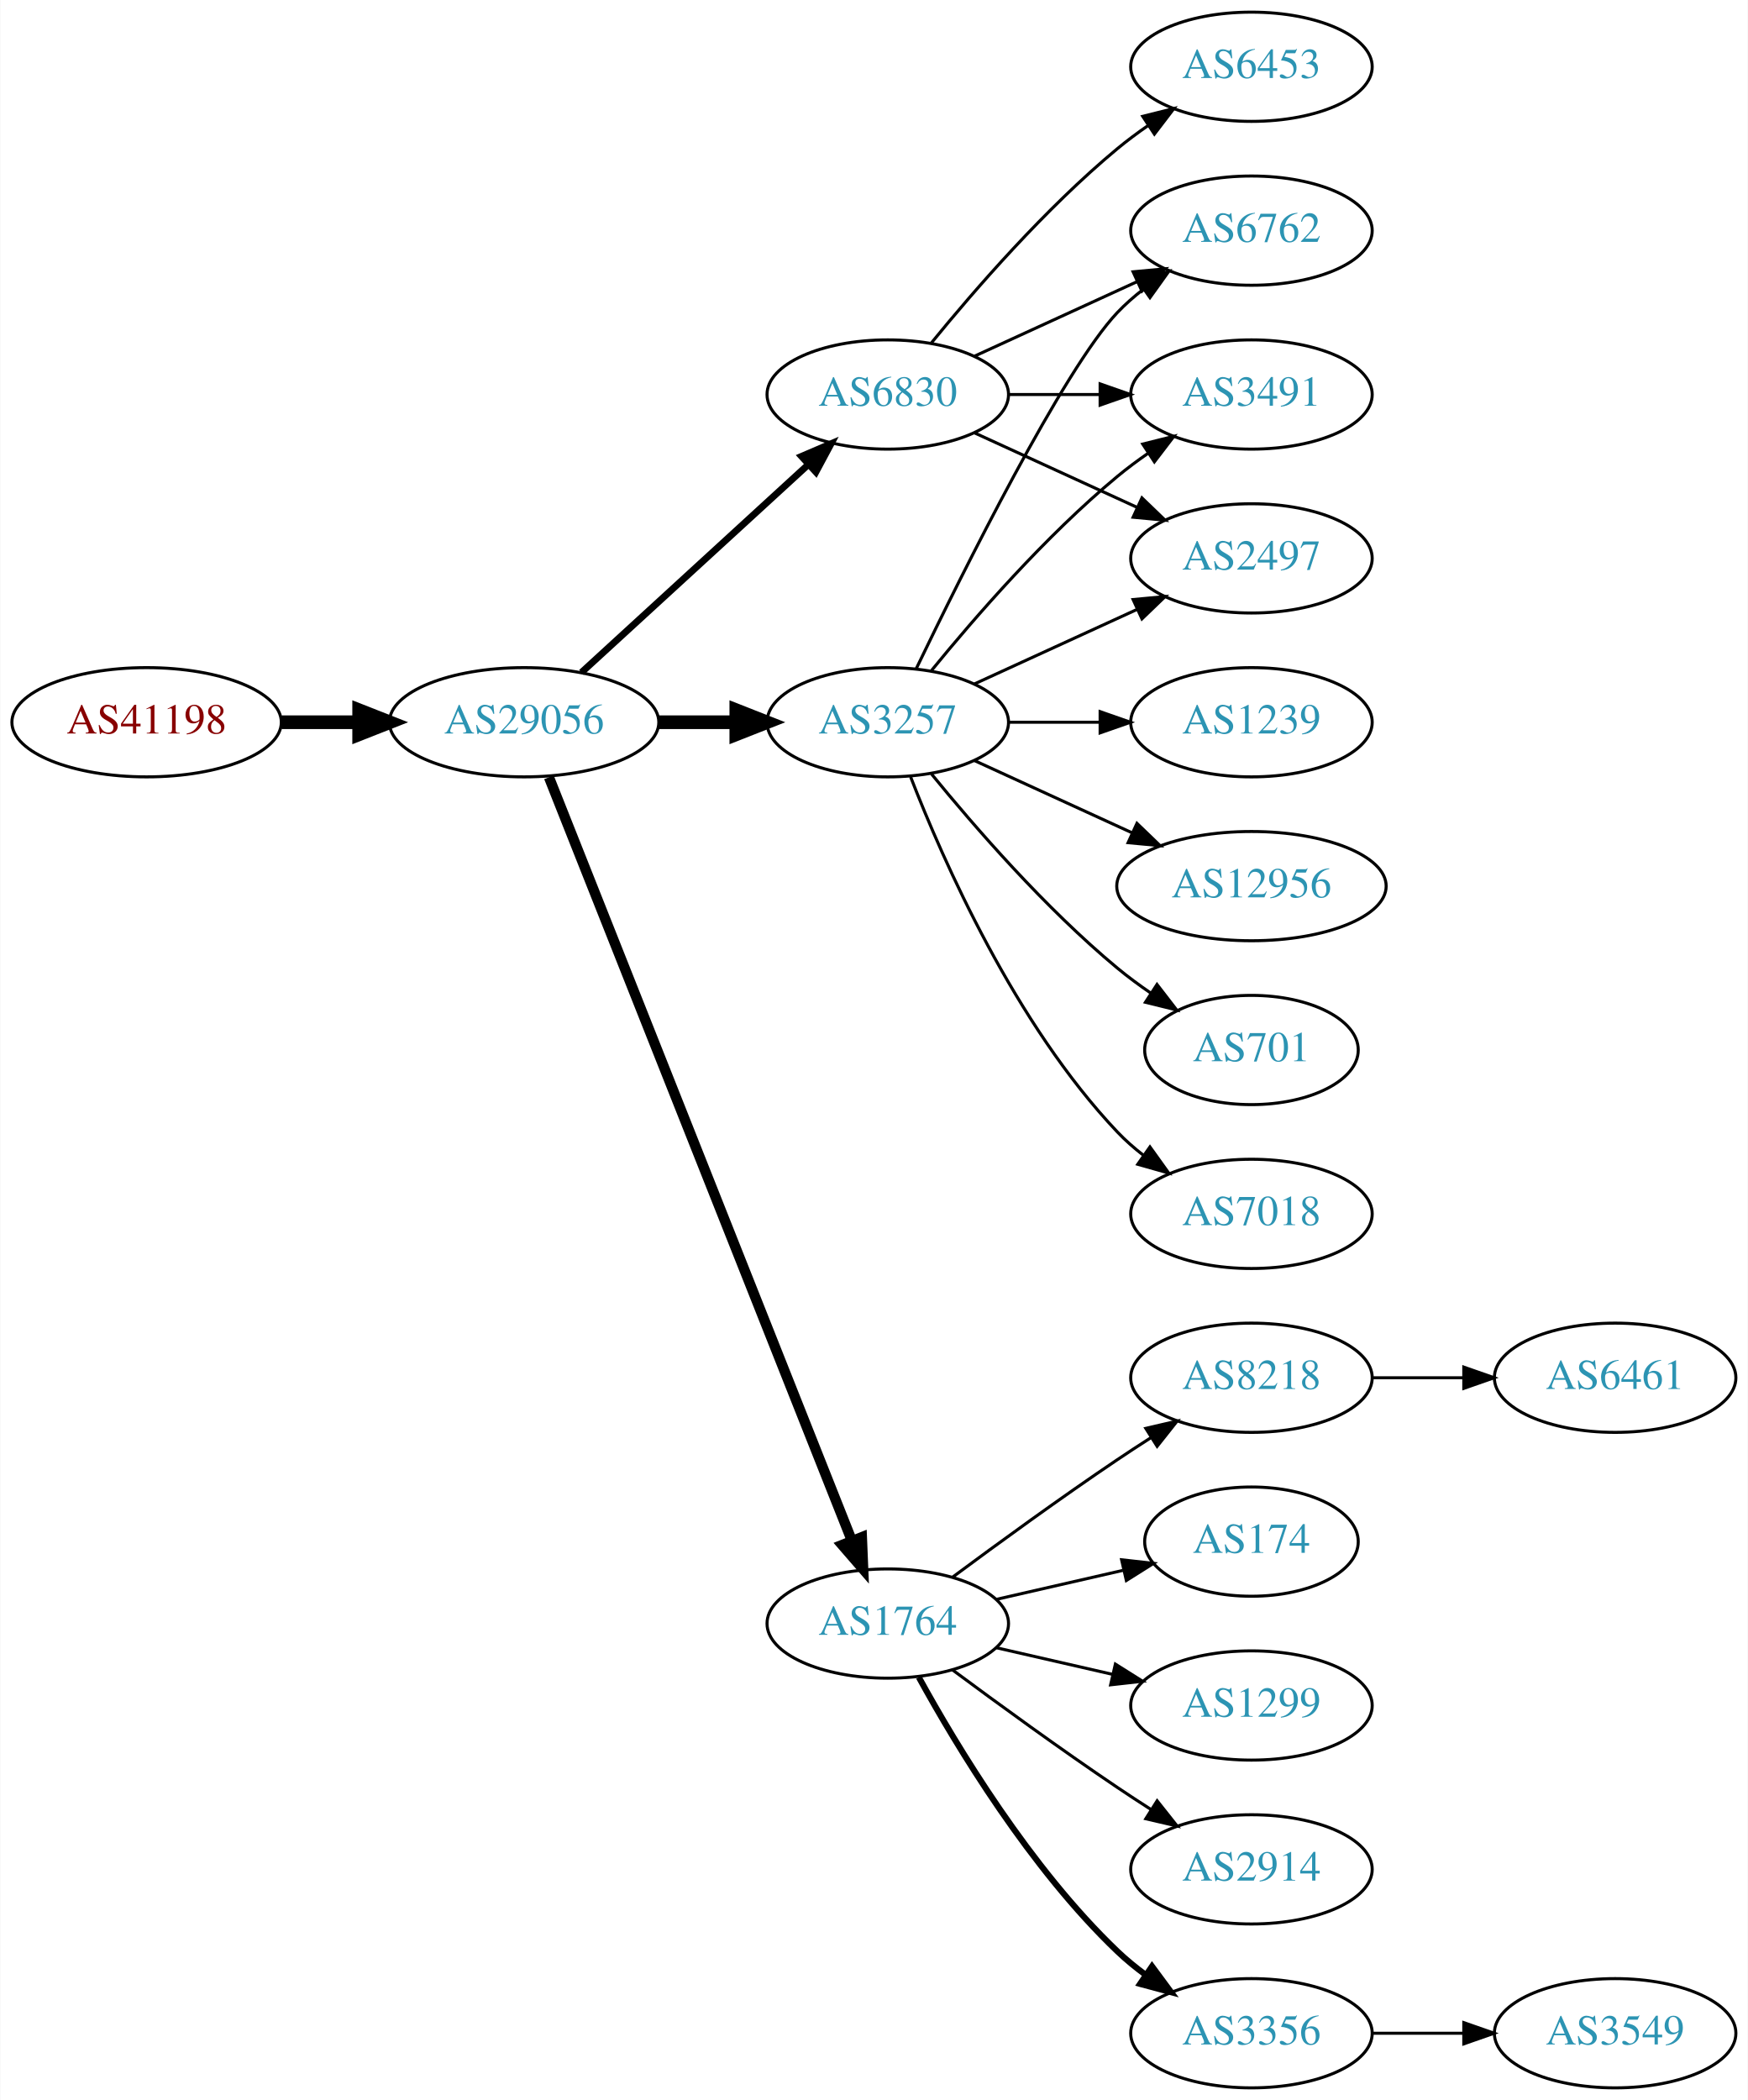
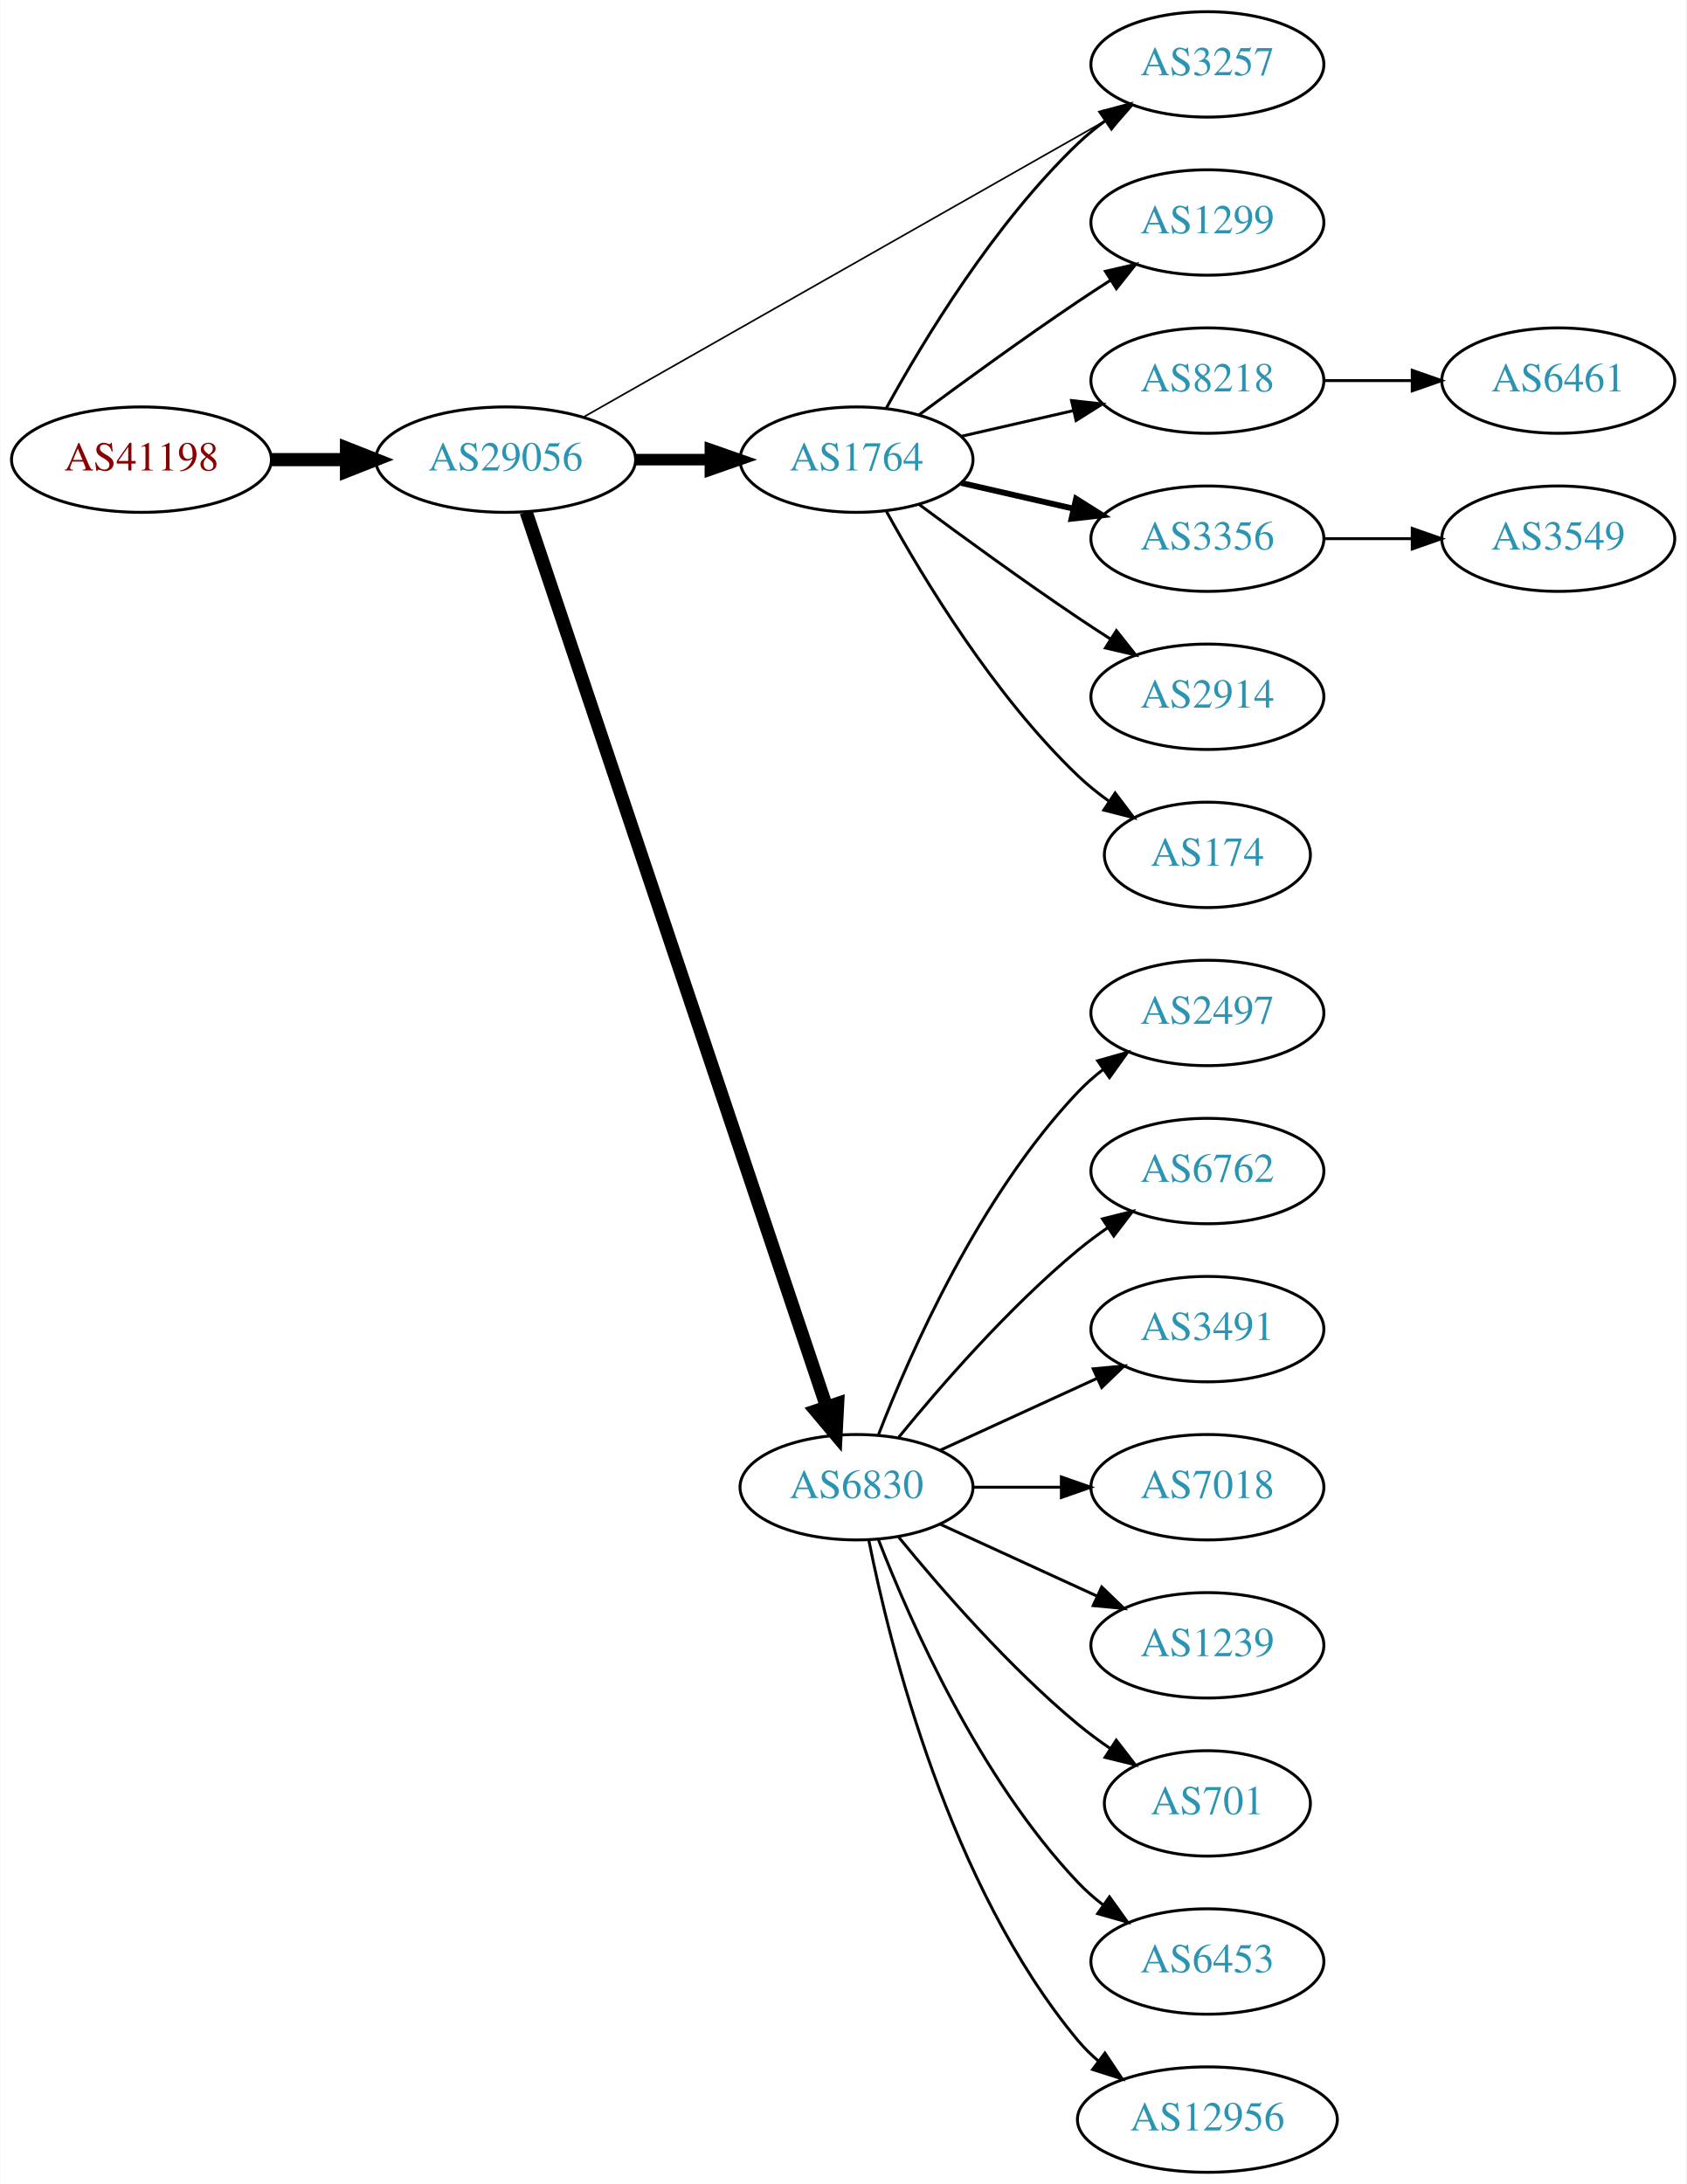
- <svg xmlns="http://www.w3.org/2000/svg" xmlns:xlink="http://www.w3.org/1999/xlink" width="576pt" height="692pt" viewBox="0.00 0.00 575.76 692.00">
-   <g id="graph0" class="graph" transform="scale(1 1) rotate(0) translate(4 688)">
-     <polygon fill="white" stroke="none" points="-4,4 -4,-688 571.762,-688 571.762,4 -4,4" />
+ <svg xmlns="http://www.w3.org/2000/svg" xmlns:xlink="http://www.w3.org/1999/xlink" width="576pt" height="746pt" viewBox="0.00 0.00 575.76 746.00">
+   <g id="graph0" class="graph" transform="scale(1 1) rotate(0) translate(4 742)">
+     <polygon fill="white" stroke="none" points="-4,4 -4,-742 571.762,-742 571.762,4 -4,4" />
    <g id="node1" class="node">
      <g id="a_node1">
        <a xlink:href="/asn/41198" xlink:title="AS41198 ~ Am Seering 13-14 [AT]">
-           <ellipse fill="#ffffff" stroke="black" cx="44.196" cy="-450" rx="44.393" ry="18" />
-           <text text-anchor="middle" x="44.196" y="-446.3" font-family="Times,serif" font-size="14.00" fill="#880000">AS41198</text>
+           <ellipse fill="#ffffff" stroke="black" cx="44.196" cy="-585" rx="44.393" ry="18" />
+           <text text-anchor="middle" x="44.196" y="-581.3" font-family="Times,serif" font-size="14.00" fill="#880000">AS41198</text>
        </a>
      </g>
    </g>
    <g id="node2" class="node">
      <g id="a_node2">
        <a xlink:href="/asn/29056" xlink:title="AS29056 ~ Citycom Telekommunikation GmbH [AT]">
-           <ellipse fill="#ffffff" stroke="black" cx="168.588" cy="-450" rx="44.393" ry="18" />
-           <text text-anchor="middle" x="168.588" y="-446.3" font-family="Times,serif" font-size="14.00" fill="#2c94b3">AS29056</text>
+           <ellipse fill="#ffffff" stroke="black" cx="168.588" cy="-585" rx="44.393" ry="18" />
+           <text text-anchor="middle" x="168.588" y="-581.3" font-family="Times,serif" font-size="14.00" fill="#2c94b3">AS29056</text>
        </a>
      </g>
    </g>
    <g id="edge1" class="edge">
-       <path fill="none" stroke="black" stroke-width="4.5" d="M88.692,-450C96.898,-450 105.569,-450 114.041,-450" />
-       <polygon fill="black" stroke="black" stroke-width="4.5" points="114.233,-453.938 124.233,-450 114.233,-446.063 114.233,-453.938" />
+       <path fill="none" stroke="black" stroke-width="4.5" d="M88.692,-585C96.898,-585 105.569,-585 114.041,-585" />
+       <polygon fill="black" stroke="black" stroke-width="4.5" points="114.233,-588.938 124.233,-585 114.233,-581.063 114.233,-588.938" />
    </g>
    <g id="node3" class="node">
      <g id="a_node3">
-         <a xlink:href="/asn/3257" xlink:title="AS3257 ~ GTT [DE]">
-           <ellipse fill="#ffffff" stroke="black" cx="288.431" cy="-450" rx="39.794" ry="18" />
-           <text text-anchor="middle" x="288.431" y="-446.3" font-family="Times,serif" font-size="14.00" fill="#2c94b3">AS3257</text>
+         <a xlink:href="/asn/1764" xlink:title="AS1764 ~ NEXTLAYER-AS [AT]">
+           <ellipse fill="#ffffff" stroke="black" cx="288.431" cy="-585" rx="39.794" ry="18" />
+           <text text-anchor="middle" x="288.431" y="-581.3" font-family="Times,serif" font-size="14.00" fill="#2c94b3">AS1764</text>
        </a>
      </g>
    </g>
    <g id="edge2" class="edge">
-       <path fill="none" stroke="black" stroke-width="4.5" d="M212.799,-450C221.112,-450 229.875,-450 238.357,-450" />
-       <polygon fill="black" stroke="black" stroke-width="4.5" points="238.516,-453.938 248.516,-450 238.516,-446.063 238.516,-453.938" />
+       <path fill="none" stroke="black" stroke-width="3.938" d="M212.799,-585C221.112,-585 229.875,-585 238.357,-585" />
+       <polygon fill="black" stroke="black" stroke-width="3.938" points="238.516,-588.5 248.516,-585 238.516,-581.5 238.516,-588.5" />
    </g>
    <g id="node4" class="node">
      <g id="a_node4">
-         <a xlink:href="/asn/1764" xlink:title="AS1764 ~ NEXTLAYER-AS [AT]">
-           <ellipse fill="#ffffff" stroke="black" cx="288.431" cy="-153" rx="39.794" ry="18" />
-           <text text-anchor="middle" x="288.431" y="-149.3" font-family="Times,serif" font-size="14.00" fill="#2c94b3">AS1764</text>
+         <a xlink:href="/asn/6830" xlink:title="AS6830 ~ LGI-UPC [AT]">
+           <ellipse fill="#ffffff" stroke="black" cx="288.431" cy="-234" rx="39.794" ry="18" />
+           <text text-anchor="middle" x="288.431" y="-230.3" font-family="Times,serif" font-size="14.00" fill="#2c94b3">AS6830</text>
        </a>
      </g>
    </g>
    <g id="edge3" class="edge">
-       <path fill="none" stroke="black" stroke-width="3.375" d="M176.782,-431.868C196.717,-381.627 252.759,-240.385 276.54,-180.447" />
-       <polygon fill="black" stroke="black" stroke-width="3.375" points="279.896,-181.48 280.331,-170.894 273.389,-178.899 279.896,-181.48" />
+       <path fill="none" stroke="black" stroke-width="4.5" d="M175.594,-567.111C194.822,-509.84 254.958,-330.721 278.166,-261.597" />
+       <polygon fill="black" stroke="black" stroke-width="4.5" points="281.987,-262.586 281.437,-251.853 274.521,-260.079 281.987,-262.586" />
    </g>
    <g id="node5" class="node">
      <g id="a_node5">
-         <a xlink:href="/asn/6830" xlink:title="AS6830 ~ LGI-UPC [AT]">
-           <ellipse fill="#ffffff" stroke="black" cx="288.431" cy="-558" rx="39.794" ry="18" />
-           <text text-anchor="middle" x="288.431" y="-554.3" font-family="Times,serif" font-size="14.00" fill="#2c94b3">AS6830</text>
+         <a xlink:href="/asn/3257" xlink:title="AS3257 ~ GTT [DE]">
+           <ellipse fill="#ffffff" stroke="black" cx="408.273" cy="-720" rx="39.794" ry="18" />
+           <text text-anchor="middle" x="408.273" y="-716.3" font-family="Times,serif" font-size="14.00" fill="#2c94b3">AS3257</text>
        </a>
      </g>
    </g>
    <g id="edge4" class="edge">
-       <path fill="none" stroke="black" stroke-width="2.25" d="M187.486,-466.403C207.414,-484.667 239.772,-514.322 262.249,-534.921" />
-       <polygon fill="black" stroke="black" stroke-width="2.25" points="260.014,-537.62 269.751,-541.797 264.743,-532.46 260.014,-537.62" />
+       <path fill="none" stroke="black" stroke-width="0.562" d="M195.025,-599.447C238.228,-623.986 325.92,-673.793 373.96,-701.079" />
+       <polygon fill="black" stroke="black" stroke-width="0.562" points="372.308,-704.166 382.732,-706.061 375.765,-698.079 372.308,-704.166" />
+     </g>
+     <g id="edge9" class="edge">
+       <path fill="none" stroke="black" d="M298.672,-602.713C311.218,-625.561 335.394,-665.611 364.077,-693 366.946,-695.739 370.134,-698.347 373.443,-700.785" />
+       <polygon fill="black" stroke="black" points="371.567,-703.742 381.803,-706.477 375.507,-697.956 371.567,-703.742" />
    </g>
    <g id="node6" class="node">
      <g id="a_node6">
-         <a xlink:href="/asn/6762" xlink:title="AS6762 ~ TELECOM ITALIA SPARKLE S.p.A. [IT]">
-           <ellipse fill="#ffffff" stroke="black" cx="408.273" cy="-612" rx="39.794" ry="18" />
-           <text text-anchor="middle" x="408.273" y="-608.3" font-family="Times,serif" font-size="14.00" fill="#2c94b3">AS6762</text>
+         <a xlink:href="/asn/1299" xlink:title="AS1299 ~ Telia Carrier [EU]">
+           <ellipse fill="#ffffff" stroke="black" cx="408.273" cy="-666" rx="39.794" ry="18" />
+           <text text-anchor="middle" x="408.273" y="-662.3" font-family="Times,serif" font-size="14.00" fill="#2c94b3">AS1299</text>
        </a>
      </g>
    </g>
    <g id="edge5" class="edge">
-       <path fill="none" stroke="black" d="M297.778,-467.595C313.245,-499.732 346.39,-566.34 364.077,-585 366.663,-587.728 369.581,-590.294 372.649,-592.677" />
-       <polygon fill="black" stroke="black" points="370.803,-595.658 380.997,-598.543 374.827,-589.93 370.803,-595.658" />
+       <path fill="none" stroke="black" d="M309.761,-600.277C324.623,-611.304 345.368,-626.407 364.077,-639 367.626,-641.389 371.377,-643.839 375.125,-646.242" />
+       <polygon fill="black" stroke="black" points="373.451,-649.325 383.774,-651.712 377.193,-643.409 373.451,-649.325" />
    </g>
    <g id="node7" class="node">
      <g id="a_node7">
-         <a xlink:href="/asn/7018" xlink:title="AS7018 ~ AT&amp;T Services, Inc. [US]">
-           <ellipse fill="#ffffff" stroke="black" cx="408.273" cy="-288" rx="39.794" ry="18" />
-           <text text-anchor="middle" x="408.273" y="-284.3" font-family="Times,serif" font-size="14.00" fill="#2c94b3">AS7018</text>
+         <a xlink:href="/asn/8218" xlink:title="AS8218 ~ legacy Neotelecoms [FR]">
+           <ellipse fill="#ffffff" stroke="black" cx="408.273" cy="-612" rx="39.794" ry="18" />
+           <text text-anchor="middle" x="408.273" y="-608.3" font-family="Times,serif" font-size="14.00" fill="#2c94b3">AS8218</text>
        </a>
      </g>
    </g>
    <g id="edge6" class="edge">
-       <path fill="none" stroke="black" d="M295.954,-432.006C306.704,-404.272 330.362,-350.571 364.077,-315 366.663,-312.272 369.581,-309.706 372.649,-307.323" />
-       <polygon fill="black" stroke="black" points="374.827,-310.07 380.997,-301.457 370.803,-304.342 374.827,-310.07" />
+       <path fill="none" stroke="black" d="M324.15,-592.955C336.15,-595.704 349.771,-598.825 362.463,-601.733" />
+       <polygon fill="black" stroke="black" points="361.866,-605.187 372.395,-604.009 363.429,-598.364 361.866,-605.187" />
    </g>
    <g id="node8" class="node">
      <g id="a_node8">
-         <a xlink:href="/asn/1239" xlink:title="AS1239 ~ Sprint [US]">
-           <ellipse fill="#ffffff" stroke="black" cx="408.273" cy="-450" rx="39.794" ry="18" />
-           <text text-anchor="middle" x="408.273" y="-446.3" font-family="Times,serif" font-size="14.00" fill="#2c94b3">AS1239</text>
+         <a xlink:href="/asn/3356" xlink:title="AS3356 ~ Level 3 Parent, LLC [US]">
+           <ellipse fill="#ffffff" stroke="black" cx="408.273" cy="-558" rx="39.794" ry="18" />
+           <text text-anchor="middle" x="408.273" y="-554.3" font-family="Times,serif" font-size="14.00" fill="#2c94b3">AS3356</text>
        </a>
      </g>
    </g>
    <g id="edge7" class="edge">
-       <path fill="none" stroke="black" d="M328.343,-450C337.897,-450 348.246,-450 358.209,-450" />
-       <polygon fill="black" stroke="black" points="358.402,-453.5 368.402,-450 358.402,-446.5 358.402,-453.5" />
+       <path fill="none" stroke="black" stroke-width="2" d="M324.15,-577.045C336.15,-574.296 349.771,-571.175 362.463,-568.267" />
+       <polygon fill="black" stroke="black" stroke-width="2" points="363.429,-571.636 372.395,-565.991 361.866,-564.813 363.429,-571.636" />
    </g>
    <g id="node9" class="node">
      <g id="a_node9">
-         <a xlink:href="/asn/3491" xlink:title="AS3491 ~ PCCW Global, Inc. [US]">
-           <ellipse fill="#ffffff" stroke="black" cx="408.273" cy="-558" rx="39.794" ry="18" />
-           <text text-anchor="middle" x="408.273" y="-554.3" font-family="Times,serif" font-size="14.00" fill="#2c94b3">AS3491</text>
+         <a xlink:href="/asn/2914" xlink:title="AS2914 ~ NTT America, Inc. [US]">
+           <ellipse fill="#ffffff" stroke="black" cx="408.273" cy="-504" rx="39.794" ry="18" />
+           <text text-anchor="middle" x="408.273" y="-500.3" font-family="Times,serif" font-size="14.00" fill="#2c94b3">AS2914</text>
        </a>
      </g>
    </g>
    <g id="edge8" class="edge">
-       <path fill="none" stroke="black" d="M302.85,-467.065C316.964,-484.375 340.379,-511.345 364.077,-531 367.294,-533.668 370.794,-536.27 374.365,-538.741" />
-       <polygon fill="black" stroke="black" points="372.442,-541.666 382.721,-544.236 376.288,-535.817 372.442,-541.666" />
+       <path fill="none" stroke="black" d="M309.761,-569.723C324.623,-558.696 345.368,-543.593 364.077,-531 367.626,-528.611 371.377,-526.161 375.125,-523.758" />
+       <polygon fill="black" stroke="black" points="377.193,-526.591 383.774,-518.288 373.451,-520.675 377.193,-526.591" />
    </g>
    <g id="node10" class="node">
      <g id="a_node10">
+         <a xlink:href="/asn/174" xlink:title="AS174 ~ Cogent Communications [US]">
+           <ellipse fill="#ffffff" stroke="black" cx="408.273" cy="-450" rx="35.194" ry="18" />
+           <text text-anchor="middle" x="408.273" y="-446.3" font-family="Times,serif" font-size="14.00" fill="#2c94b3">AS174</text>
+         </a>
+       </g>
+     </g>
+     <g id="edge10" class="edge">
+       <path fill="none" stroke="black" d="M298.672,-567.287C311.218,-544.439 335.394,-504.389 364.077,-477 367.331,-473.893 370.998,-470.954 374.785,-468.24" />
+       <polygon fill="black" stroke="black" points="376.762,-471.128 383.153,-462.678 372.887,-465.299 376.762,-471.128" />
+     </g>
+     <g id="node12" class="node">
+       <g id="a_node12">
        <a xlink:href="/asn/2497" xlink:title="AS2497 ~ Internet Initiative Japan Inc. [JP]">
-           <ellipse fill="#ffffff" stroke="black" cx="408.273" cy="-504" rx="39.794" ry="18" />
-           <text text-anchor="middle" x="408.273" y="-500.3" font-family="Times,serif" font-size="14.00" fill="#2c94b3">AS2497</text>
-         </a>
-       </g>
-     </g>
-     <g id="edge9" class="edge">
-       <path fill="none" stroke="black" d="M317.06,-462.661C333.017,-469.973 353.287,-479.261 370.57,-487.181" />
-       <polygon fill="black" stroke="black" points="369.269,-490.435 379.818,-491.419 372.185,-484.071 369.269,-490.435" />
+           <ellipse fill="#ffffff" stroke="black" cx="408.273" cy="-396" rx="39.794" ry="18" />
+           <text text-anchor="middle" x="408.273" y="-392.3" font-family="Times,serif" font-size="14.00" fill="#2c94b3">AS2497</text>
+         </a>
+       </g>
+     </g>
+     <g id="edge12" class="edge">
+       <path fill="none" stroke="black" d="M295.954,-251.994C306.704,-279.728 330.362,-333.429 364.077,-369 366.663,-371.728 369.581,-374.294 372.649,-376.677" />
+       <polygon fill="black" stroke="black" points="370.803,-379.658 380.997,-382.543 374.827,-373.93 370.803,-379.658" />
+     </g>
+     <g id="node13" class="node">
+       <g id="a_node13">
+         <a xlink:href="/asn/6762" xlink:title="AS6762 ~ TELECOM ITALIA SPARKLE S.p.A. [IT]">
+           <ellipse fill="#ffffff" stroke="black" cx="408.273" cy="-342" rx="39.794" ry="18" />
+           <text text-anchor="middle" x="408.273" y="-338.3" font-family="Times,serif" font-size="14.00" fill="#2c94b3">AS6762</text>
+         </a>
+       </g>
+     </g>
+     <g id="edge13" class="edge">
+       <path fill="none" stroke="black" d="M302.85,-251.065C316.964,-268.375 340.379,-295.345 364.077,-315 367.294,-317.668 370.794,-320.27 374.365,-322.741" />
+       <polygon fill="black" stroke="black" points="372.442,-325.666 382.721,-328.236 376.288,-319.817 372.442,-325.666" />
+     </g>
+     <g id="node14" class="node">
+       <g id="a_node14">
+         <a xlink:href="/asn/3491" xlink:title="AS3491 ~ PCCW Global, Inc. [US]">
+           <ellipse fill="#ffffff" stroke="black" cx="408.273" cy="-288" rx="39.794" ry="18" />
+           <text text-anchor="middle" x="408.273" y="-284.3" font-family="Times,serif" font-size="14.00" fill="#2c94b3">AS3491</text>
+         </a>
+       </g>
+     </g>
+     <g id="edge14" class="edge">
+       <path fill="none" stroke="black" d="M317.06,-246.661C333.017,-253.973 353.287,-263.261 370.57,-271.181" />
+       <polygon fill="black" stroke="black" points="369.269,-274.435 379.818,-275.419 372.185,-268.071 369.269,-274.435" />
+     </g>
+     <g id="node15" class="node">
+       <g id="a_node15">
+         <a xlink:href="/asn/7018" xlink:title="AS7018 ~ AT&amp;T Services, Inc. [US]">
+           <ellipse fill="#ffffff" stroke="black" cx="408.273" cy="-234" rx="39.794" ry="18" />
+           <text text-anchor="middle" x="408.273" y="-230.3" font-family="Times,serif" font-size="14.00" fill="#2c94b3">AS7018</text>
+         </a>
+       </g>
+     </g>
+     <g id="edge15" class="edge">
+       <path fill="none" stroke="black" d="M328.343,-234C337.897,-234 348.246,-234 358.209,-234" />
+       <polygon fill="black" stroke="black" points="358.402,-237.5 368.402,-234 358.402,-230.5 358.402,-237.5" />
+     </g>
+     <g id="node16" class="node">
+       <g id="a_node16">
+         <a xlink:href="/asn/1239" xlink:title="AS1239 ~ Sprint [US]">
+           <ellipse fill="#ffffff" stroke="black" cx="408.273" cy="-180" rx="39.794" ry="18" />
+           <text text-anchor="middle" x="408.273" y="-176.3" font-family="Times,serif" font-size="14.00" fill="#2c94b3">AS1239</text>
+         </a>
+       </g>
+     </g>
+     <g id="edge16" class="edge">
+       <path fill="none" stroke="black" d="M317.06,-221.339C333.017,-214.027 353.287,-204.739 370.57,-196.819" />
+       <polygon fill="black" stroke="black" points="372.185,-199.929 379.818,-192.581 369.269,-193.565 372.185,-199.929" />
+     </g>
+     <g id="node17" class="node">
+       <g id="a_node17">
+         <a xlink:href="/asn/701" xlink:title="AS701 ~ UUNET [US]">
+           <ellipse fill="#ffffff" stroke="black" cx="408.273" cy="-126" rx="35.194" ry="18" />
+           <text text-anchor="middle" x="408.273" y="-122.3" font-family="Times,serif" font-size="14.00" fill="#2c94b3">AS701</text>
+         </a>
+       </g>
+     </g>
+     <g id="edge17" class="edge">
+       <path fill="none" stroke="black" d="M302.85,-216.935C316.964,-199.625 340.379,-172.655 364.077,-153 367.54,-150.128 371.333,-147.331 375.187,-144.692" />
+       <polygon fill="black" stroke="black" points="377.149,-147.592 383.62,-139.203 373.33,-141.725 377.149,-147.592" />
+     </g>
+     <g id="node18" class="node">
+       <g id="a_node18">
+         <a xlink:href="/asn/6453" xlink:title="AS6453 ~ TATA COMMUNICATIONS (AMERICA) INC [US]">
+           <ellipse fill="#ffffff" stroke="black" cx="408.273" cy="-72" rx="39.794" ry="18" />
+           <text text-anchor="middle" x="408.273" y="-68.3" font-family="Times,serif" font-size="14.00" fill="#2c94b3">AS6453</text>
+         </a>
+       </g>
+     </g>
+     <g id="edge18" class="edge">
+       <path fill="none" stroke="black" d="M295.954,-216.006C306.704,-188.272 330.362,-134.571 364.077,-99 366.663,-96.272 369.581,-93.706 372.649,-91.323" />
+       <polygon fill="black" stroke="black" points="374.827,-94.07 380.997,-85.457 370.803,-88.342 374.827,-94.07" />
+     </g>
+     <g id="node19" class="node">
+       <g id="a_node19">
+         <a xlink:href="/asn/12956" xlink:title="AS12956 ~ TELXIUS [ES]">
+           <ellipse fill="#ffffff" stroke="black" cx="408.273" cy="-18" rx="44.393" ry="18" />
+           <text text-anchor="middle" x="408.273" y="-14.3" font-family="Times,serif" font-size="14.00" fill="#2c94b3">AS12956</text>
+         </a>
+       </g>
+     </g>
+     <g id="edge19" class="edge">
+       <path fill="none" stroke="black" d="M292.629,-215.927C299.793,-179.859 320.067,-97.875 364.077,-45 366.171,-42.485 368.561,-40.133 371.119,-37.949" />
+       <polygon fill="black" stroke="black" points="373.27,-40.711 379.167,-31.909 369.068,-35.113 373.27,-40.711" />
    </g>
    <g id="node11" class="node">
      <g id="a_node11">
-         <a xlink:href="/asn/12956" xlink:title="AS12956 ~ TELXIUS [ES]">
-           <ellipse fill="#ffffff" stroke="black" cx="408.273" cy="-396" rx="44.393" ry="18" />
-           <text text-anchor="middle" x="408.273" y="-392.3" font-family="Times,serif" font-size="14.00" fill="#2c94b3">AS12956</text>
-         </a>
-       </g>
-     </g>
-     <g id="edge10" class="edge">
-       <path fill="none" stroke="black" d="M317.06,-437.339C332.557,-430.238 352.124,-421.272 369.071,-413.506" />
-       <polygon fill="black" stroke="black" points="370.54,-416.683 378.173,-409.335 367.624,-410.319 370.54,-416.683" />
-     </g>
-     <g id="node12" class="node">
-       <g id="a_node12">
-         <a xlink:href="/asn/701" xlink:title="AS701 ~ UUNET [US]">
-           <ellipse fill="#ffffff" stroke="black" cx="408.273" cy="-342" rx="35.194" ry="18" />
-           <text text-anchor="middle" x="408.273" y="-338.3" font-family="Times,serif" font-size="14.00" fill="#2c94b3">AS701</text>
+         <a xlink:href="/asn/6461" xlink:title="AS6461 ~ Zayo Bandwidth [US]">
+           <ellipse fill="#ffffff" stroke="black" cx="528.116" cy="-612" rx="39.794" ry="18" />
+           <text text-anchor="middle" x="528.116" y="-608.3" font-family="Times,serif" font-size="14.00" fill="#2c94b3">AS6461</text>
        </a>
      </g>
    </g>
    <g id="edge11" class="edge">
-       <path fill="none" stroke="black" d="M302.85,-432.935C316.964,-415.625 340.379,-388.655 364.077,-369 367.54,-366.128 371.333,-363.331 375.187,-360.692" />
-       <polygon fill="black" stroke="black" points="377.149,-363.592 383.62,-355.203 373.33,-357.725 377.149,-363.592" />
-     </g>
-     <g id="node13" class="node">
-       <g id="a_node13">
-         <a xlink:href="/asn/3356" xlink:title="AS3356 ~ Level 3 Parent, LLC [US]">
-           <ellipse fill="#ffffff" stroke="black" cx="408.273" cy="-18" rx="39.794" ry="18" />
-           <text text-anchor="middle" x="408.273" y="-14.3" font-family="Times,serif" font-size="14.00" fill="#2c94b3">AS3356</text>
-         </a>
-       </g>
-     </g>
-     <g id="edge12" class="edge">
-       <path fill="none" stroke="black" stroke-width="2" d="M298.672,-135.287C311.218,-112.439 335.394,-72.389 364.077,-45 366.946,-42.261 370.134,-39.653 373.443,-37.215" />
-       <polygon fill="black" stroke="black" stroke-width="2" points="375.507,-40.044 381.803,-31.523 371.567,-34.258 375.507,-40.044" />
-     </g>
-     <g id="node14" class="node">
-       <g id="a_node14">
-         <a xlink:href="/asn/8218" xlink:title="AS8218 ~ legacy Neotelecoms [FR]">
-           <ellipse fill="#ffffff" stroke="black" cx="408.273" cy="-234" rx="39.794" ry="18" />
-           <text text-anchor="middle" x="408.273" y="-230.3" font-family="Times,serif" font-size="14.00" fill="#2c94b3">AS8218</text>
-         </a>
-       </g>
-     </g>
-     <g id="edge13" class="edge">
-       <path fill="none" stroke="black" d="M309.761,-168.277C324.623,-179.304 345.368,-194.407 364.077,-207 367.626,-209.389 371.377,-211.839 375.125,-214.242" />
-       <polygon fill="black" stroke="black" points="373.451,-217.325 383.774,-219.712 377.193,-211.409 373.451,-217.325" />
-     </g>
-     <g id="node15" class="node">
-       <g id="a_node15">
-         <a xlink:href="/asn/174" xlink:title="AS174 ~ Cogent Communications [US]">
-           <ellipse fill="#ffffff" stroke="black" cx="408.273" cy="-180" rx="35.194" ry="18" />
-           <text text-anchor="middle" x="408.273" y="-176.3" font-family="Times,serif" font-size="14.00" fill="#2c94b3">AS174</text>
-         </a>
-       </g>
-     </g>
-     <g id="edge14" class="edge">
-       <path fill="none" stroke="black" d="M324.15,-160.955C337.243,-163.955 352.265,-167.396 365.906,-170.522" />
-       <polygon fill="black" stroke="black" points="365.484,-174.016 376.013,-172.838 367.047,-167.193 365.484,-174.016" />
-     </g>
-     <g id="node16" class="node">
-       <g id="a_node16">
-         <a xlink:href="/asn/1299" xlink:title="AS1299 ~ Telia Carrier [EU]">
-           <ellipse fill="#ffffff" stroke="black" cx="408.273" cy="-126" rx="39.794" ry="18" />
-           <text text-anchor="middle" x="408.273" y="-122.3" font-family="Times,serif" font-size="14.00" fill="#2c94b3">AS1299</text>
-         </a>
-       </g>
-     </g>
-     <g id="edge15" class="edge">
-       <path fill="none" stroke="black" d="M324.15,-145.045C336.15,-142.296 349.771,-139.175 362.463,-136.267" />
-       <polygon fill="black" stroke="black" points="363.429,-139.636 372.395,-133.991 361.866,-132.813 363.429,-139.636" />
-     </g>
-     <g id="node17" class="node">
-       <g id="a_node17">
-         <a xlink:href="/asn/2914" xlink:title="AS2914 ~ NTT America, Inc. [US]">
-           <ellipse fill="#ffffff" stroke="black" cx="408.273" cy="-72" rx="39.794" ry="18" />
-           <text text-anchor="middle" x="408.273" y="-68.3" font-family="Times,serif" font-size="14.00" fill="#2c94b3">AS2914</text>
-         </a>
-       </g>
-     </g>
-     <g id="edge16" class="edge">
-       <path fill="none" stroke="black" d="M309.761,-137.723C324.623,-126.696 345.368,-111.593 364.077,-99 367.626,-96.611 371.377,-94.161 375.125,-91.758" />
-       <polygon fill="black" stroke="black" points="377.193,-94.591 383.774,-86.288 373.451,-88.675 377.193,-94.591" />
-     </g>
-     <g id="edge21" class="edge">
-       <path fill="none" stroke="black" d="M317.06,-570.661C333.017,-577.973 353.287,-587.261 370.57,-595.181" />
-       <polygon fill="black" stroke="black" points="369.269,-598.435 379.818,-599.419 372.185,-592.071 369.269,-598.435" />
-     </g>
-     <g id="edge20" class="edge">
-       <path fill="none" stroke="black" d="M328.343,-558C337.897,-558 348.246,-558 358.209,-558" />
-       <polygon fill="black" stroke="black" points="358.402,-561.5 368.402,-558 358.402,-554.5 358.402,-561.5" />
-     </g>
-     <g id="edge19" class="edge">
-       <path fill="none" stroke="black" d="M317.06,-545.339C333.017,-538.027 353.287,-528.739 370.57,-520.819" />
-       <polygon fill="black" stroke="black" points="372.185,-523.929 379.818,-516.581 369.269,-517.565 372.185,-523.929" />
-     </g>
-     <g id="node19" class="node">
-       <g id="a_node19">
-         <a xlink:href="/asn/6453" xlink:title="AS6453 ~ TATA COMMUNICATIONS (AMERICA) INC [US]">
-           <ellipse fill="#ffffff" stroke="black" cx="408.273" cy="-666" rx="39.794" ry="18" />
-           <text text-anchor="middle" x="408.273" y="-662.3" font-family="Times,serif" font-size="14.00" fill="#2c94b3">AS6453</text>
-         </a>
-       </g>
-     </g>
-     <g id="edge18" class="edge">
-       <path fill="none" stroke="black" d="M302.85,-575.065C316.964,-592.375 340.379,-619.345 364.077,-639 367.294,-641.668 370.794,-644.27 374.365,-646.741" />
-       <polygon fill="black" stroke="black" points="372.442,-649.666 382.721,-652.236 376.288,-643.817 372.442,-649.666" />
+       <path fill="none" stroke="black" d="M448.186,-612C457.739,-612 468.089,-612 478.052,-612" />
+       <polygon fill="black" stroke="black" points="478.244,-615.5 488.244,-612 478.244,-608.5 478.244,-615.5" />
    </g>
    <g id="node20" class="node">
      <g id="a_node20">
        <a xlink:href="/asn/3549" xlink:title="AS3549 ~ Level 3 Parent, LLC [US]">
-           <ellipse fill="#ffffff" stroke="black" cx="528.116" cy="-18" rx="39.794" ry="18" />
-           <text text-anchor="middle" x="528.116" y="-14.3" font-family="Times,serif" font-size="14.00" fill="#2c94b3">AS3549</text>
-         </a>
-       </g>
-     </g>
-     <g id="edge22" class="edge">
-       <path fill="none" stroke="black" d="M448.186,-18C457.739,-18 468.089,-18 478.052,-18" />
-       <polygon fill="black" stroke="black" points="478.244,-21.5 488.244,-18 478.244,-14.5 478.244,-21.5" />
-     </g>
-     <g id="node18" class="node">
-       <g id="a_node18">
-         <a xlink:href="/asn/6461" xlink:title="AS6461 ~ Zayo Bandwidth [US]">
-           <ellipse fill="#ffffff" stroke="black" cx="528.116" cy="-234" rx="39.794" ry="18" />
-           <text text-anchor="middle" x="528.116" y="-230.3" font-family="Times,serif" font-size="14.00" fill="#2c94b3">AS6461</text>
-         </a>
-       </g>
-     </g>
-     <g id="edge17" class="edge">
-       <path fill="none" stroke="black" d="M448.186,-234C457.739,-234 468.089,-234 478.052,-234" />
-       <polygon fill="black" stroke="black" points="478.244,-237.5 488.244,-234 478.244,-230.5 478.244,-237.5" />
+           <ellipse fill="#ffffff" stroke="black" cx="528.116" cy="-558" rx="39.794" ry="18" />
+           <text text-anchor="middle" x="528.116" y="-554.3" font-family="Times,serif" font-size="14.00" fill="#2c94b3">AS3549</text>
+         </a>
+       </g>
+     </g>
+     <g id="edge20" class="edge">
+       <path fill="none" stroke="black" d="M448.186,-558C457.739,-558 468.089,-558 478.052,-558" />
+       <polygon fill="black" stroke="black" points="478.244,-561.5 488.244,-558 478.244,-554.5 478.244,-561.5" />
    </g>
  </g>
</svg>
